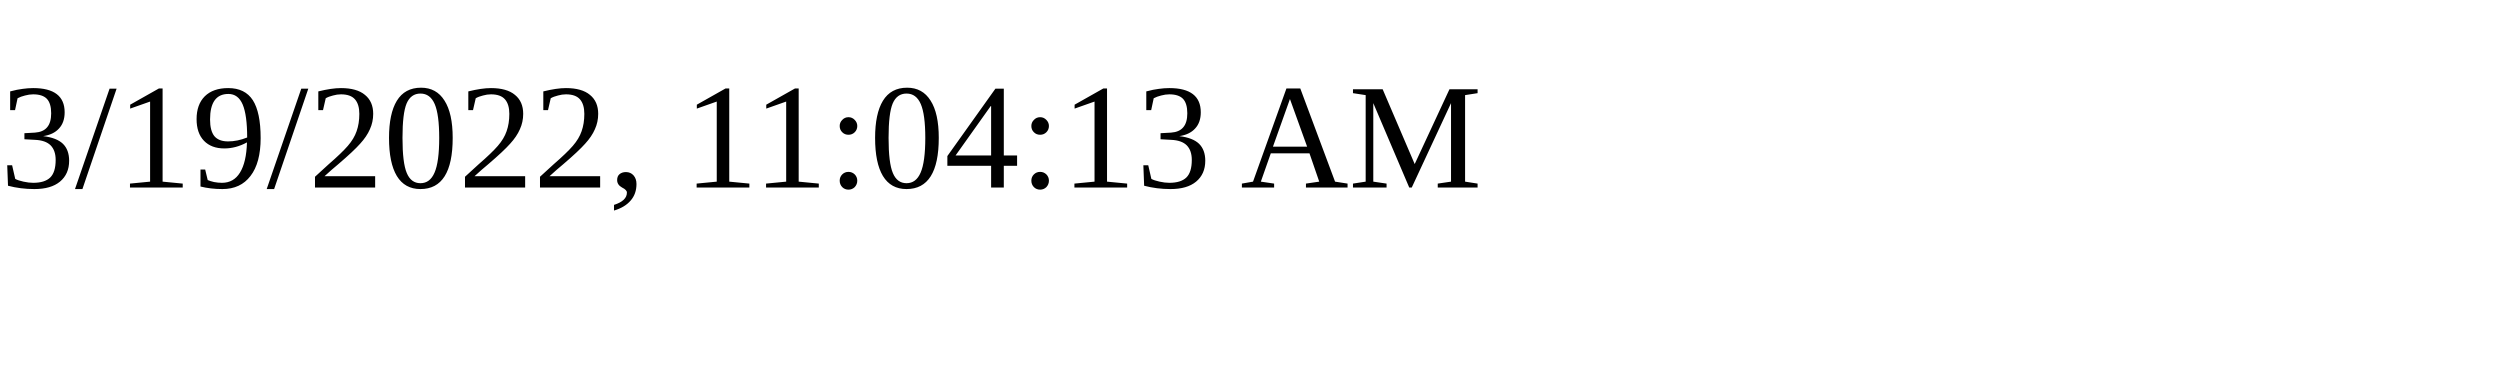
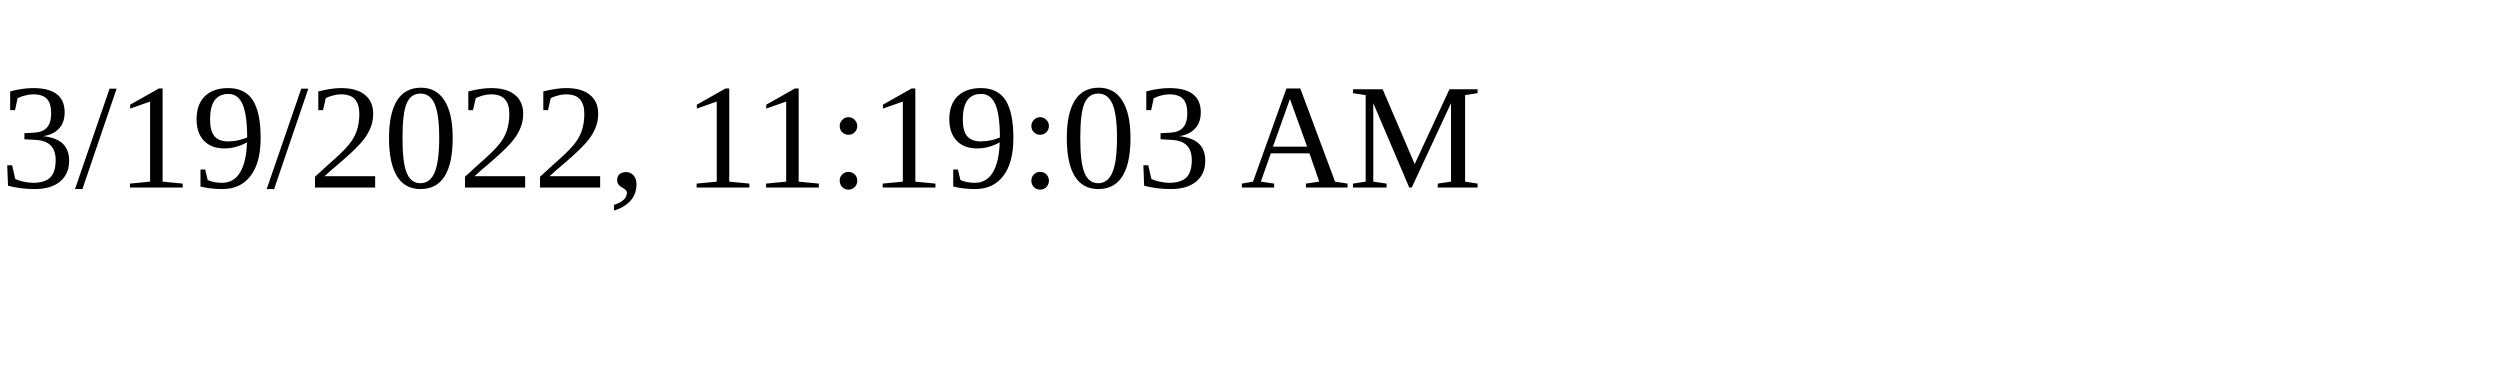
<svg xmlns="http://www.w3.org/2000/svg" height="30" width="200">
-   <text x="0" y="15">3/19/2022, 11:04:13 AM</text>
+   <text x="0" y="15">3/19/2022, 11:19:03 AM</text>
</svg>
